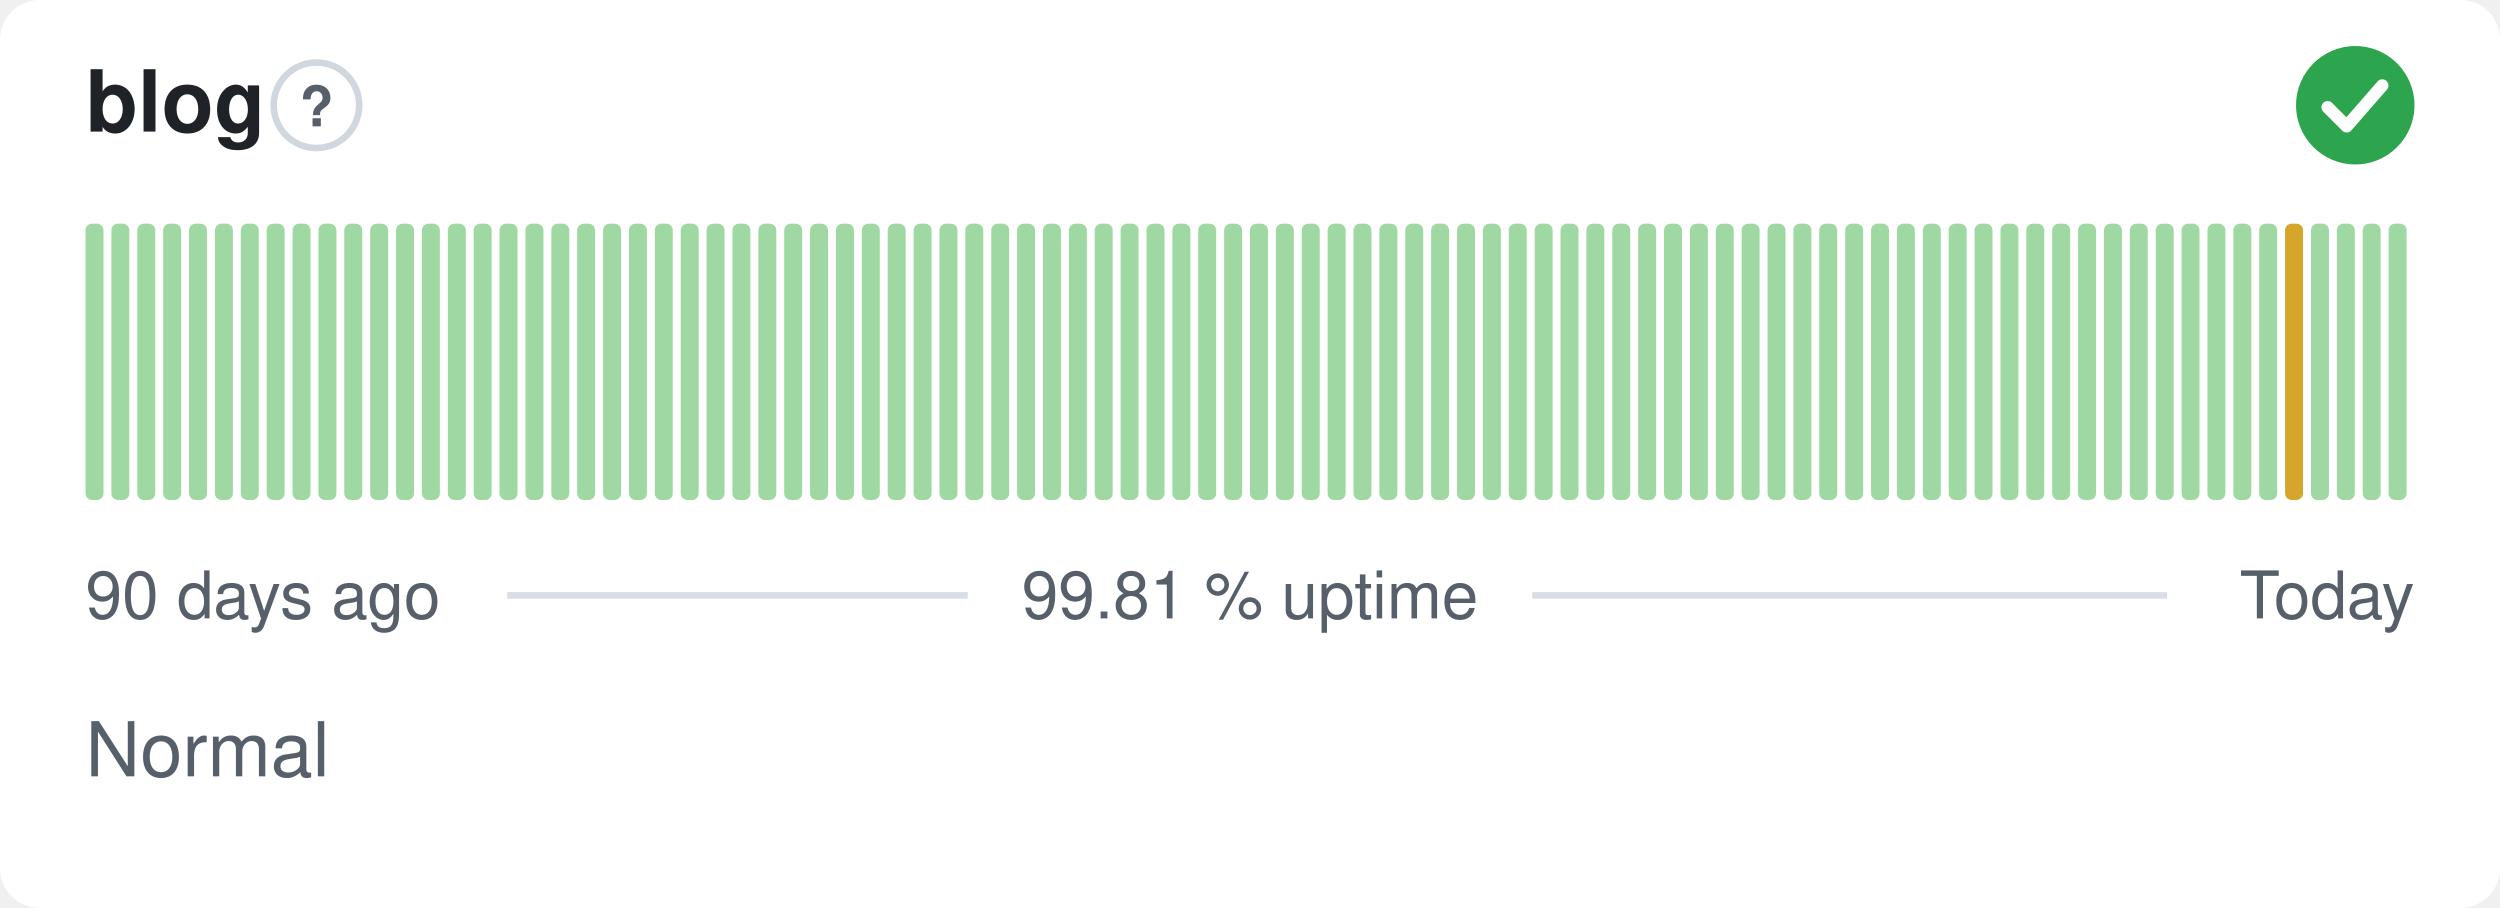
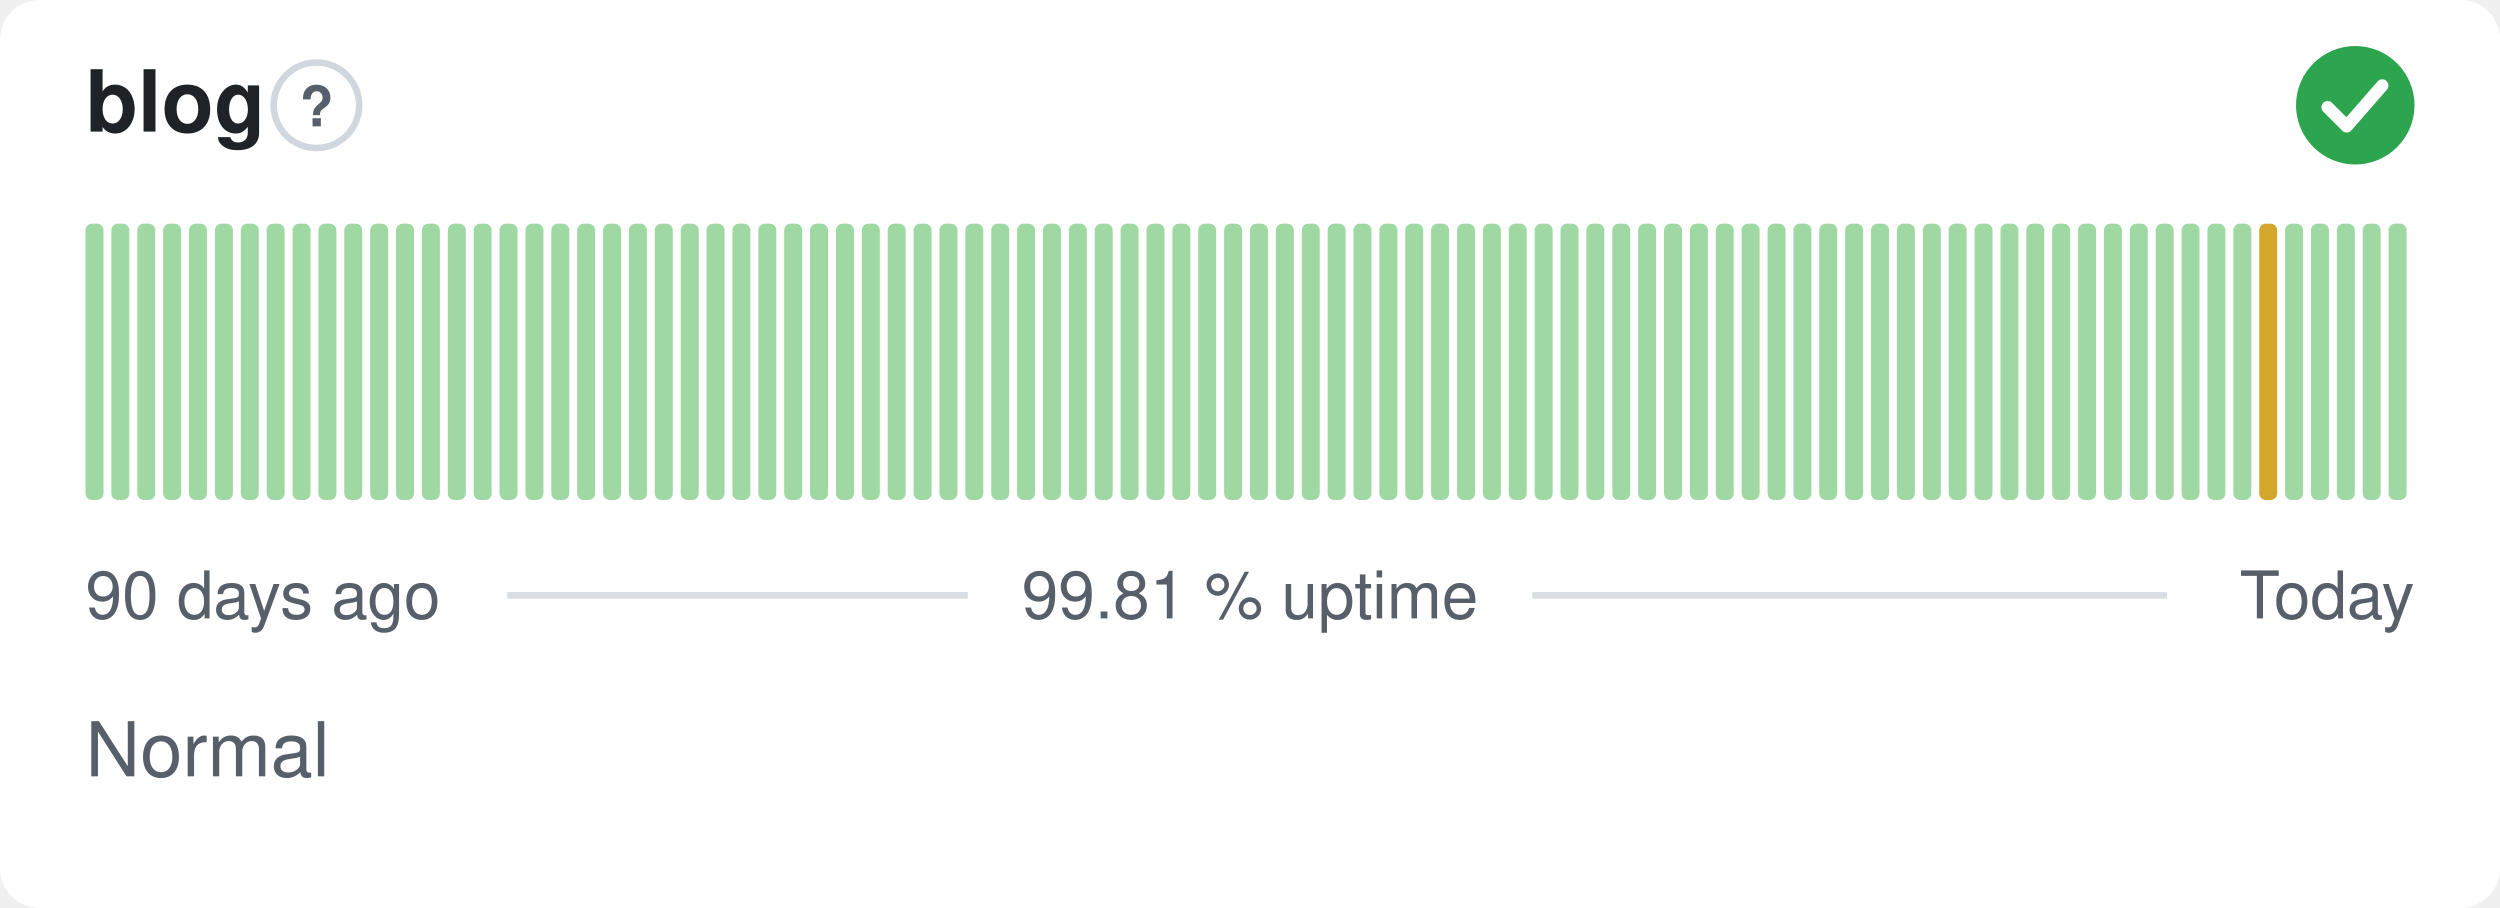
<svg xmlns="http://www.w3.org/2000/svg" width="380" height="138" viewBox="0 0 380 138" role="img" aria-label="blog: Normal, 99.81 % uptime over the last 90 days" font-family="-apple-system,BlinkMacSystemFont,'Segoe UI',Helvetica,Arial,sans-serif">
  <style>
    @media (prefers-color-scheme: dark) {
      .bg { fill: #0d1117 }
      .title { fill: #e6edf3 }
      .muted { fill: #8b949e }
      .hint { stroke: #30363d }
      .rule { stroke: #30363d }
      .nodata { fill: #21262d }
    }
  </style>
  <rect class="bg" width="380" height="138" rx="6" fill="#ffffff" />
  <text class="title" x="13" y="20" font-size="13" font-weight="600" fill="#1f2328">blog</text>
  <circle class="hint" cx="48.1" cy="16" r="6.5" fill="none" stroke="#d0d7de" stroke-width="1" />
  <text class="muted" x="48.1" y="19.2" text-anchor="middle" font-size="8.5" font-weight="700" fill="#57606a">?</text>
  <circle cx="358" cy="16" r="9" fill="#2da44e" />
  <path d="M353.80 16.30l2.90 2.90 5.40 -6.20" fill="none" stroke="#fff" stroke-width="1.89" stroke-linecap="round" stroke-linejoin="round" />
  <rect x="13.00" y="34.00" width="2.73" height="42.00" rx="1" fill="#9fd8a3" />
  <rect x="16.93" y="34.00" width="2.73" height="42.00" rx="1" fill="#9fd8a3" />
  <rect x="20.87" y="34.00" width="2.73" height="42.00" rx="1" fill="#9fd8a3" />
  <rect x="24.80" y="34.00" width="2.73" height="42.00" rx="1" fill="#9fd8a3" />
  <rect x="28.73" y="34.00" width="2.73" height="42.00" rx="1" fill="#9fd8a3" />
  <rect x="32.67" y="34.00" width="2.73" height="42.00" rx="1" fill="#9fd8a3" />
  <rect x="36.60" y="34.00" width="2.73" height="42.00" rx="1" fill="#9fd8a3" />
  <rect x="40.53" y="34.00" width="2.73" height="42.00" rx="1" fill="#9fd8a3" />
  <rect x="44.47" y="34.00" width="2.73" height="42.00" rx="1" fill="#9fd8a3" />
  <rect x="48.40" y="34.00" width="2.73" height="42.00" rx="1" fill="#9fd8a3" />
  <rect x="52.33" y="34.00" width="2.73" height="42.00" rx="1" fill="#9fd8a3" />
  <rect x="56.27" y="34.00" width="2.73" height="42.00" rx="1" fill="#9fd8a3" />
  <rect x="60.20" y="34.00" width="2.73" height="42.00" rx="1" fill="#9fd8a3" />
  <rect x="64.13" y="34.00" width="2.73" height="42.00" rx="1" fill="#9fd8a3" />
  <rect x="68.07" y="34.00" width="2.73" height="42.00" rx="1" fill="#9fd8a3" />
  <rect x="72.00" y="34.00" width="2.73" height="42.00" rx="1" fill="#9fd8a3" />
  <rect x="75.93" y="34.00" width="2.73" height="42.00" rx="1" fill="#9fd8a3" />
  <rect x="79.87" y="34.00" width="2.73" height="42.00" rx="1" fill="#9fd8a3" />
  <rect x="83.80" y="34.00" width="2.73" height="42.00" rx="1" fill="#9fd8a3" />
  <rect x="87.73" y="34.00" width="2.73" height="42.00" rx="1" fill="#9fd8a3" />
  <rect x="91.67" y="34.00" width="2.73" height="42.00" rx="1" fill="#9fd8a3" />
  <rect x="95.60" y="34.00" width="2.73" height="42.00" rx="1" fill="#9fd8a3" />
  <rect x="99.53" y="34.00" width="2.73" height="42.00" rx="1" fill="#9fd8a3" />
  <rect x="103.47" y="34.00" width="2.73" height="42.00" rx="1" fill="#9fd8a3" />
  <rect x="107.40" y="34.00" width="2.73" height="42.00" rx="1" fill="#9fd8a3" />
  <rect x="111.33" y="34.00" width="2.73" height="42.00" rx="1" fill="#9fd8a3" />
  <rect x="115.27" y="34.00" width="2.73" height="42.00" rx="1" fill="#9fd8a3" />
  <rect x="119.20" y="34.00" width="2.73" height="42.00" rx="1" fill="#9fd8a3" />
  <rect x="123.13" y="34.00" width="2.73" height="42.00" rx="1" fill="#9fd8a3" />
  <rect x="127.07" y="34.00" width="2.73" height="42.00" rx="1" fill="#9fd8a3" />
  <rect x="131.00" y="34.00" width="2.73" height="42.00" rx="1" fill="#9fd8a3" />
  <rect x="134.93" y="34.00" width="2.73" height="42.00" rx="1" fill="#9fd8a3" />
  <rect x="138.87" y="34.00" width="2.73" height="42.00" rx="1" fill="#9fd8a3" />
  <rect x="142.80" y="34.00" width="2.73" height="42.00" rx="1" fill="#9fd8a3" />
  <rect x="146.73" y="34.00" width="2.73" height="42.00" rx="1" fill="#9fd8a3" />
  <rect x="150.67" y="34.00" width="2.73" height="42.00" rx="1" fill="#9fd8a3" />
  <rect x="154.60" y="34.00" width="2.73" height="42.00" rx="1" fill="#9fd8a3" />
  <rect x="158.53" y="34.00" width="2.73" height="42.00" rx="1" fill="#9fd8a3" />
  <rect x="162.47" y="34.00" width="2.73" height="42.00" rx="1" fill="#9fd8a3" />
  <rect x="166.40" y="34.00" width="2.73" height="42.00" rx="1" fill="#9fd8a3" />
  <rect x="170.33" y="34.00" width="2.73" height="42.00" rx="1" fill="#9fd8a3" />
  <rect x="174.27" y="34.00" width="2.73" height="42.00" rx="1" fill="#9fd8a3" />
  <rect x="178.20" y="34.00" width="2.73" height="42.00" rx="1" fill="#9fd8a3" />
  <rect x="182.13" y="34.00" width="2.73" height="42.00" rx="1" fill="#9fd8a3" />
  <rect x="186.07" y="34.00" width="2.73" height="42.00" rx="1" fill="#9fd8a3" />
  <rect x="190.00" y="34.00" width="2.73" height="42.00" rx="1" fill="#9fd8a3" />
  <rect x="193.93" y="34.00" width="2.73" height="42.00" rx="1" fill="#9fd8a3" />
  <rect x="197.87" y="34.00" width="2.73" height="42.00" rx="1" fill="#9fd8a3" />
  <rect x="201.80" y="34.00" width="2.73" height="42.00" rx="1" fill="#9fd8a3" />
  <rect x="205.73" y="34.00" width="2.73" height="42.00" rx="1" fill="#9fd8a3" />
  <rect x="209.67" y="34.00" width="2.73" height="42.00" rx="1" fill="#9fd8a3" />
  <rect x="213.60" y="34.00" width="2.73" height="42.00" rx="1" fill="#9fd8a3" />
  <rect x="217.53" y="34.00" width="2.73" height="42.00" rx="1" fill="#9fd8a3" />
  <rect x="221.47" y="34.00" width="2.73" height="42.00" rx="1" fill="#9fd8a3" />
  <rect x="225.40" y="34.00" width="2.73" height="42.00" rx="1" fill="#9fd8a3" />
  <rect x="229.33" y="34.00" width="2.73" height="42.00" rx="1" fill="#9fd8a3" />
  <rect x="233.27" y="34.00" width="2.73" height="42.00" rx="1" fill="#9fd8a3" />
  <rect x="237.20" y="34.00" width="2.73" height="42.00" rx="1" fill="#9fd8a3" />
  <rect x="241.13" y="34.00" width="2.73" height="42.00" rx="1" fill="#9fd8a3" />
  <rect x="245.07" y="34.00" width="2.73" height="42.00" rx="1" fill="#9fd8a3" />
  <rect x="249.00" y="34.00" width="2.73" height="42.00" rx="1" fill="#9fd8a3" />
  <rect x="252.93" y="34.00" width="2.73" height="42.00" rx="1" fill="#9fd8a3" />
  <rect x="256.87" y="34.00" width="2.73" height="42.00" rx="1" fill="#9fd8a3" />
  <rect x="260.80" y="34.00" width="2.73" height="42.00" rx="1" fill="#9fd8a3" />
  <rect x="264.73" y="34.00" width="2.73" height="42.00" rx="1" fill="#9fd8a3" />
  <rect x="268.67" y="34.00" width="2.73" height="42.00" rx="1" fill="#9fd8a3" />
  <rect x="272.60" y="34.00" width="2.73" height="42.00" rx="1" fill="#9fd8a3" />
  <rect x="276.53" y="34.00" width="2.73" height="42.00" rx="1" fill="#9fd8a3" />
  <rect x="280.47" y="34.00" width="2.73" height="42.00" rx="1" fill="#9fd8a3" />
  <rect x="284.40" y="34.00" width="2.73" height="42.00" rx="1" fill="#9fd8a3" />
  <rect x="288.33" y="34.00" width="2.73" height="42.00" rx="1" fill="#9fd8a3" />
  <rect x="292.27" y="34.00" width="2.73" height="42.00" rx="1" fill="#9fd8a3" />
  <rect x="296.20" y="34.00" width="2.73" height="42.00" rx="1" fill="#9fd8a3" />
  <rect x="300.13" y="34.00" width="2.73" height="42.00" rx="1" fill="#9fd8a3" />
  <rect x="304.07" y="34.00" width="2.73" height="42.00" rx="1" fill="#9fd8a3" />
  <rect x="308.00" y="34.00" width="2.73" height="42.00" rx="1" fill="#9fd8a3" />
  <rect x="311.93" y="34.00" width="2.73" height="42.00" rx="1" fill="#9fd8a3" />
  <rect x="315.87" y="34.00" width="2.73" height="42.00" rx="1" fill="#9fd8a3" />
  <rect x="319.80" y="34.00" width="2.73" height="42.00" rx="1" fill="#9fd8a3" />
  <rect x="323.73" y="34.00" width="2.73" height="42.00" rx="1" fill="#9fd8a3" />
  <rect x="327.67" y="34.00" width="2.73" height="42.00" rx="1" fill="#9fd8a3" />
  <rect x="331.60" y="34.00" width="2.73" height="42.00" rx="1" fill="#9fd8a3" />
  <rect x="335.53" y="34.00" width="2.73" height="42.00" rx="1" fill="#9fd8a3" />
  <rect x="339.47" y="34.00" width="2.73" height="42.00" rx="1" fill="#9fd8a3" />
-   <rect x="343.40" y="34.00" width="2.73" height="42.00" rx="1" fill="#9fd8a3" />
-   <rect x="347.33" y="34.00" width="2.73" height="42.00" rx="1" fill="#d4a72c" />
+   <rect x="343.40" y="34.00" width="2.73" height="42.00" rx="1" fill="#d4a72c" />
+   <rect x="347.33" y="34.00" width="2.73" height="42.00" rx="1" fill="#9fd8a3" />
  <rect x="351.27" y="34.00" width="2.73" height="42.00" rx="1" fill="#9fd8a3" />
  <rect x="355.20" y="34.00" width="2.73" height="42.00" rx="1" fill="#9fd8a3" />
  <rect x="359.13" y="34.00" width="2.73" height="42.00" rx="1" fill="#9fd8a3" />
  <rect x="363.07" y="34.00" width="2.73" height="42.00" rx="1" fill="#9fd8a3" />
  <text class="muted" x="13" y="94" font-size="10" fill="#57606a">90 days ago</text>
  <text class="muted" x="190" y="94" text-anchor="middle" font-size="10" fill="#57606a">99.81 % uptime</text>
  <text class="muted" x="367" y="94" text-anchor="end" font-size="10" fill="#57606a">Today</text>
  <line class="rule" x1="77.1" y1="90.5" x2="147.1" y2="90.5" stroke="#d8dee4" stroke-width="1" />
  <line class="rule" x1="232.9" y1="90.5" x2="329.4" y2="90.5" stroke="#d8dee4" stroke-width="1" />
  <text class="muted" x="13" y="118" font-size="11.5" fill="#57606a">Normal</text>
</svg>
